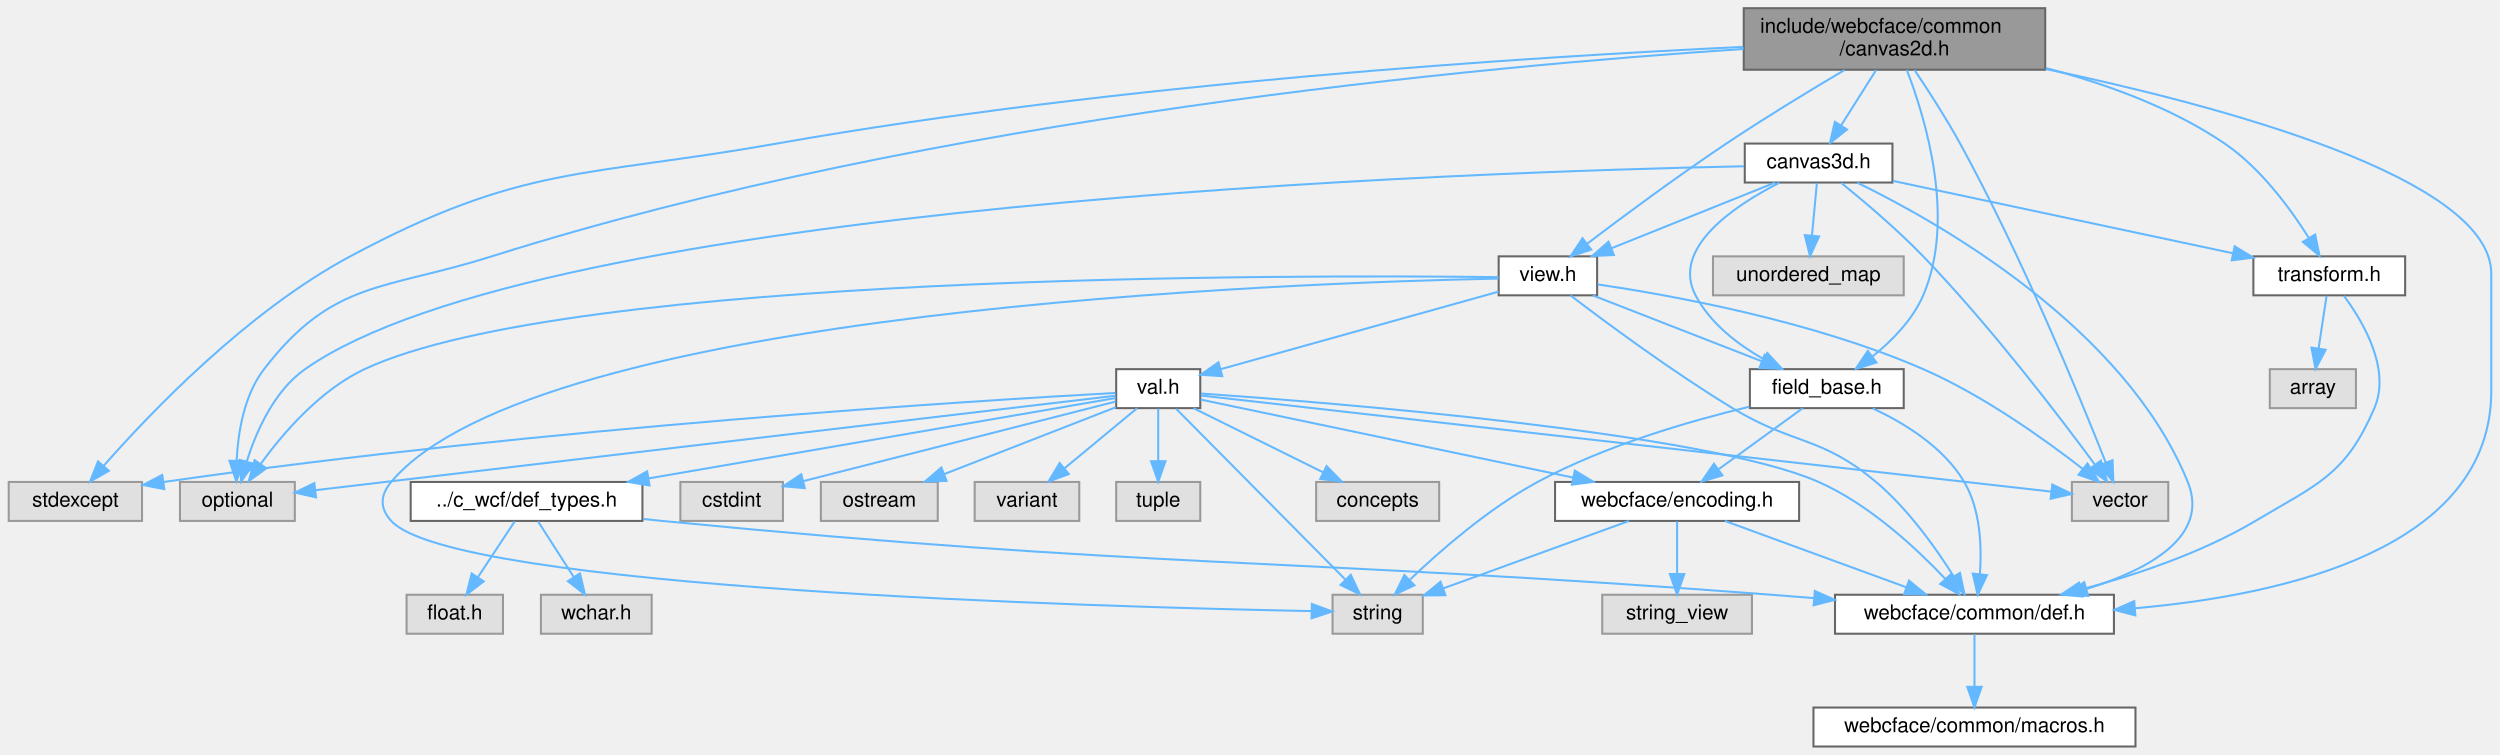
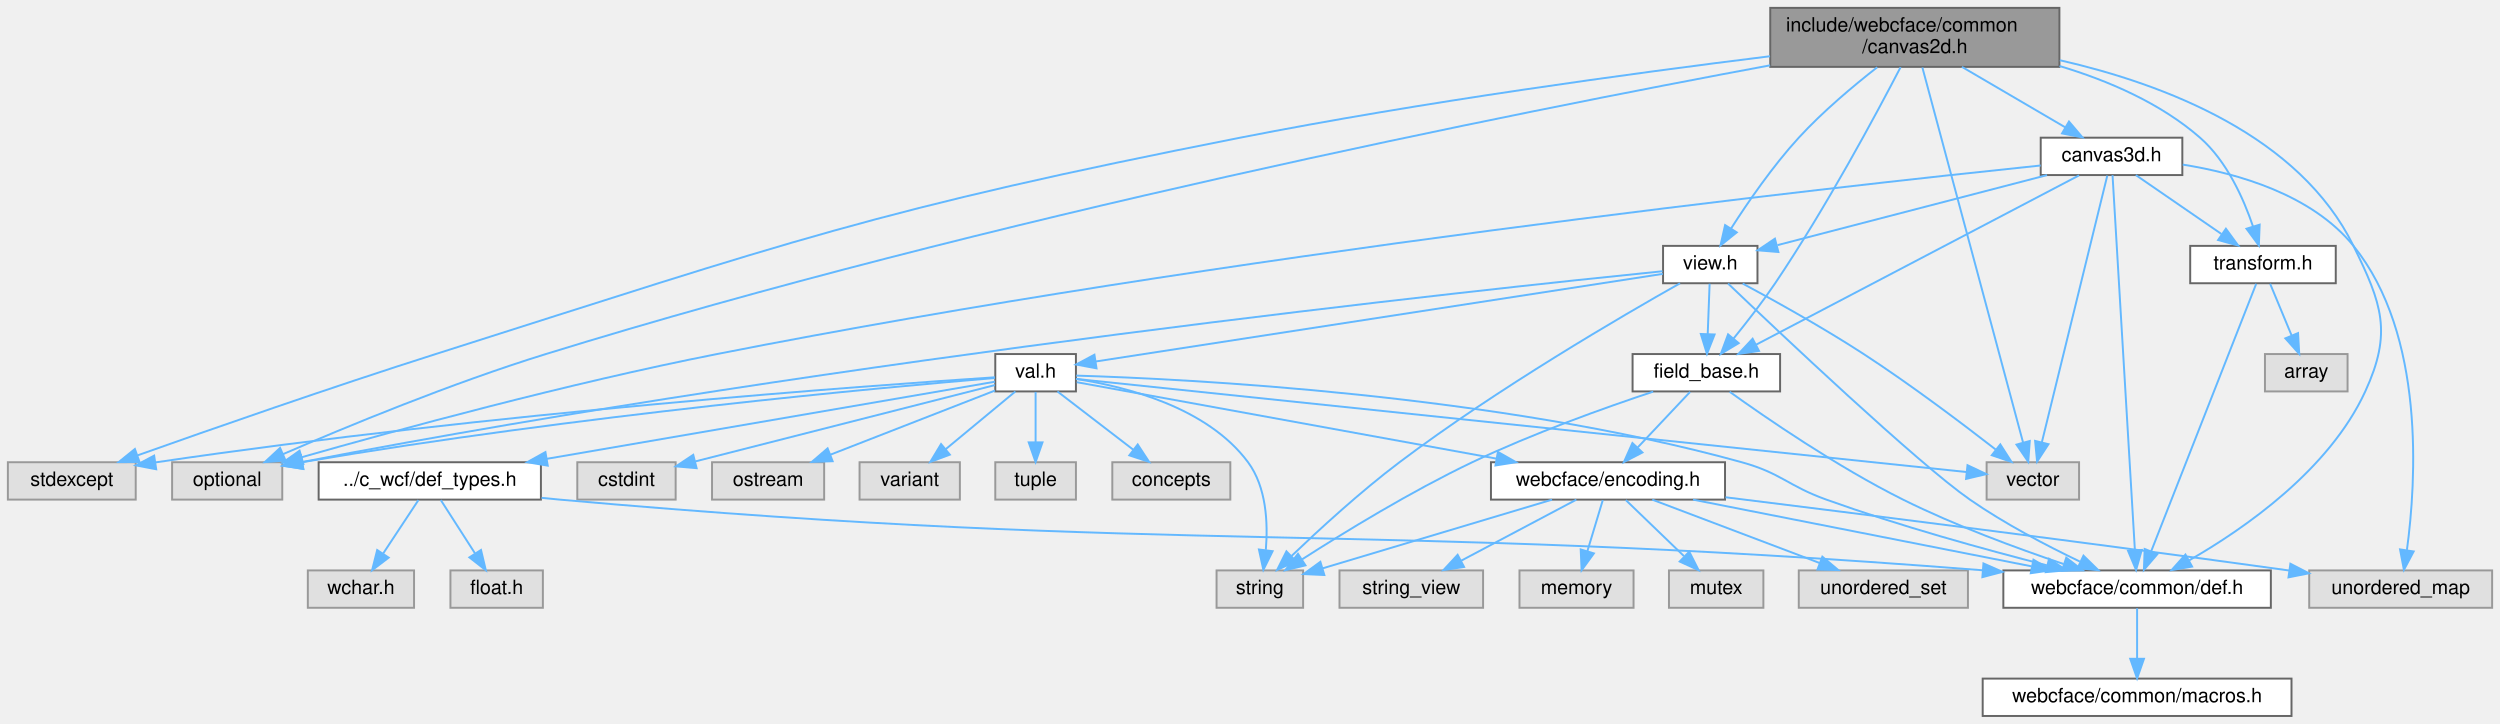
- <svg xmlns="http://www.w3.org/2000/svg" xmlns:xlink="http://www.w3.org/1999/xlink" width="1219pt" height="368pt" viewBox="0.00 0.00 1218.50 368.00">
+ <svg xmlns="http://www.w3.org/2000/svg" xmlns:xlink="http://www.w3.org/1999/xlink" width="1271pt" height="368pt" viewBox="0.00 0.00 1271.00 368.00">
  <g id="graph0" class="graph" transform="scale(1 1) rotate(0) translate(4 364)">
    <g id="Node000001" class="node">
      <g id="a_Node000001">
        <a xlink:title=" ">
-           <polygon fill="#999999" stroke="#666666" points="993,-360 846,-360 846,-330 993,-330 993,-360" />
-           <text text-anchor="start" x="854" y="-348" font-family="Helvetica,sans-Serif" font-size="10.00">include/webcface/common</text>
-           <text text-anchor="middle" x="919.5" y="-337" font-family="Helvetica,sans-Serif" font-size="10.00">/canvas2d.h</text>
+           <polygon fill="#999999" stroke="#666666" points="1043,-360 896,-360 896,-330 1043,-330 1043,-360" />
+           <text text-anchor="start" x="904" y="-348" font-family="Helvetica,sans-Serif" font-size="10.00">include/webcface/common</text>
+           <text text-anchor="middle" x="969.5" y="-337" font-family="Helvetica,sans-Serif" font-size="10.00">/canvas2d.h</text>
        </a>
      </g>
    </g>
    <g id="Node000002" class="node">
      <g id="a_Node000002">
        <a xlink:title=" ">
          <polygon fill="#e0e0e0" stroke="#999999" points="1053,-129 1006,-129 1006,-110 1053,-110 1053,-129" />
          <text text-anchor="middle" x="1029.5" y="-117" font-family="Helvetica,sans-Serif" font-size="10.00">vector</text>
        </a>
      </g>
    </g>
    <g id="edge1_Node000001_Node000002" class="edge">
      <g id="a_edge1_Node000001_Node000002">
        <a xlink:title=" ">
-           <path fill="none" stroke="#63b8ff" d="M929.27,-329.87C935.9,-320.02 944.66,-306.47 951.5,-294 981.61,-239.11 1009.9,-170.37 1022.55,-138.4" />
-           <polygon fill="#63b8ff" stroke="#63b8ff" points="1025.83,-139.62 1026.22,-129.03 1019.31,-137.07 1025.83,-139.62" />
+           <path fill="none" stroke="#63b8ff" d="M973.34,-329.68C983.81,-290.68 1012.83,-182.61 1024.52,-139.05" />
+           <polygon fill="#63b8ff" stroke="#63b8ff" points="1027.94,-139.8 1027.16,-129.23 1021.18,-137.98 1027.94,-139.8" />
        </a>
      </g>
    </g>
    <g id="Node000003" class="node">
      <g id="a_Node000003">
        <a xlink:title=" ">
          <polygon fill="#e0e0e0" stroke="#999999" points="139.5,-129 83.5,-129 83.5,-110 139.5,-110 139.5,-129" />
          <text text-anchor="middle" x="111.5" y="-117" font-family="Helvetica,sans-Serif" font-size="10.00">optional</text>
        </a>
      </g>
    </g>
    <g id="edge2_Node000001_Node000003" class="edge">
      <g id="a_edge2_Node000001_Node000003">
        <a xlink:title=" ">
-           <path fill="none" stroke="#63b8ff" d="M845.94,-340.12C718.8,-331.79 450.86,-307.08 235.5,-239 183,-222.4 158.1,-227.62 124.5,-184 114.74,-171.32 111.81,-153.14 111.13,-139.48" />
-           <polygon fill="#63b8ff" stroke="#63b8ff" points="114.63,-139.24 111,-129.28 107.63,-139.33 114.63,-139.24" />
+           <path fill="none" stroke="#63b8ff" d="M895.92,-330.79C767.89,-307 496.49,-252.92 273.5,-184 225.64,-169.21 171.8,-146.93 139.82,-133.08" />
+           <polygon fill="#63b8ff" stroke="#63b8ff" points="141.19,-129.86 130.62,-129.06 138.39,-136.27 141.19,-129.86" />
        </a>
      </g>
    </g>
    <g id="Node000004" class="node">
      <g id="a_Node000004">
        <a xlink:title=" ">
          <polygon fill="#e0e0e0" stroke="#999999" points="65,-129 0,-129 0,-110 65,-110 65,-129" />
          <text text-anchor="middle" x="32.5" y="-117" font-family="Helvetica,sans-Serif" font-size="10.00">stdexcept</text>
        </a>
      </g>
    </g>
    <g id="edge3_Node000001_Node000004" class="edge">
      <g id="a_edge3_Node000001_Node000004">
        <a xlink:title=" ">
-           <path fill="none" stroke="#63b8ff" d="M845.82,-341.15C740.59,-336.19 541.51,-323.53 374.5,-294 280.34,-277.35 250.81,-284.11 166.5,-239 116.07,-212.02 68.84,-162.52 46.31,-136.88" />
-           <polygon fill="#63b8ff" stroke="#63b8ff" points="48.84,-134.44 39.65,-129.16 43.54,-139.02 48.84,-134.44" />
+           <path fill="none" stroke="#63b8ff" d="M895.88,-335.41C826.17,-326.78 718.76,-312.16 626.5,-294 441.81,-257.65 396.9,-241 217.5,-184 164.25,-167.08 103.03,-145.68 66.08,-132.55" />
+           <polygon fill="#63b8ff" stroke="#63b8ff" points="66.93,-129.13 56.33,-129.07 64.58,-135.73 66.93,-129.13" />
        </a>
      </g>
    </g>
    <g id="Node000005" class="node">
      <g id="a_Node000005">
        <a xlink:href="def_8h.html" target="_top" xlink:title=" ">
-           <polygon fill="white" stroke="#666666" points="1026.5,-74 890.5,-74 890.5,-55 1026.5,-55 1026.5,-74" />
-           <text text-anchor="middle" x="958.5" y="-62" font-family="Helvetica,sans-Serif" font-size="10.00">webcface/common/def.h</text>
+           <polygon fill="white" stroke="#666666" points="1150.5,-74 1014.5,-74 1014.5,-55 1150.5,-55 1150.5,-74" />
+           <text text-anchor="middle" x="1082.5" y="-62" font-family="Helvetica,sans-Serif" font-size="10.00">webcface/common/def.h</text>
        </a>
      </g>
    </g>
    <g id="edge4_Node000001_Node000005" class="edge">
      <g id="a_edge4_Node000001_Node000005">
        <a xlink:title=" ">
-           <path fill="none" stroke="#63b8ff" d="M993.31,-330.34C1079.52,-312.24 1210.5,-277.07 1210.5,-230.5 1210.5,-230.5 1210.5,-230.5 1210.5,-173.5 1210.5,-96.9 1110.91,-73.93 1036.95,-67.43" />
-           <polygon fill="#63b8ff" stroke="#63b8ff" points="1036.94,-63.92 1026.69,-66.62 1036.39,-70.9 1036.94,-63.92" />
+           <path fill="none" stroke="#63b8ff" d="M1043.23,-333.38C1097.03,-321.09 1165.13,-294.81 1192.5,-239 1207.03,-209.37 1212.28,-194.98 1198.5,-165 1180.18,-125.15 1137.15,-95.27 1108.96,-79.11" />
+           <polygon fill="#63b8ff" stroke="#63b8ff" points="1110.47,-75.94 1100.03,-74.16 1107.08,-82.07 1110.47,-75.94" />
        </a>
      </g>
    </g>
    <g id="Node000007" class="node">
      <g id="a_Node000007">
        <a xlink:href="transform_8h.html" target="_top" xlink:title=" ">
-           <polygon fill="white" stroke="#666666" points="1168.5,-239 1094.5,-239 1094.5,-220 1168.5,-220 1168.5,-239" />
-           <text text-anchor="middle" x="1131.5" y="-227" font-family="Helvetica,sans-Serif" font-size="10.00">transform.h</text>
+           <polygon fill="white" stroke="#666666" points="1183.5,-239 1109.5,-239 1109.5,-220 1183.5,-220 1183.5,-239" />
+           <text text-anchor="middle" x="1146.5" y="-227" font-family="Helvetica,sans-Serif" font-size="10.00">transform.h</text>
        </a>
      </g>
    </g>
    <g id="edge6_Node000001_Node000007" class="edge">
      <g id="a_edge6_Node000001_Node000007">
        <a xlink:title=" ">
-           <path fill="none" stroke="#63b8ff" d="M993.32,-330.81C1022.24,-323.25 1054.61,-311.62 1080.5,-294 1097.97,-282.11 1112.43,-262.45 1121.44,-248.15" />
-           <polygon fill="#63b8ff" stroke="#63b8ff" points="1124.62,-249.64 1126.77,-239.27 1118.62,-246.04 1124.62,-249.64" />
+           <path fill="none" stroke="#63b8ff" d="M1043.07,-330.44C1067.93,-322.98 1094.45,-311.52 1114.5,-294 1128.13,-282.09 1136.65,-262.99 1141.43,-248.85" />
+           <polygon fill="#63b8ff" stroke="#63b8ff" points="1144.81,-249.78 1144.39,-239.2 1138.11,-247.73 1144.81,-249.78" />
        </a>
      </g>
    </g>
    <g id="Node000009" class="node">
      <g id="a_Node000009">
        <a xlink:href="common_2view_8h.html" target="_top" xlink:title=" ">
-           <polygon fill="white" stroke="#666666" points="774.5,-239 726.5,-239 726.5,-220 774.5,-220 774.5,-239" />
-           <text text-anchor="middle" x="750.5" y="-227" font-family="Helvetica,sans-Serif" font-size="10.00">view.h</text>
+           <polygon fill="white" stroke="#666666" points="889.5,-239 841.5,-239 841.5,-220 889.5,-220 889.5,-239" />
+           <text text-anchor="middle" x="865.5" y="-227" font-family="Helvetica,sans-Serif" font-size="10.00">view.h</text>
        </a>
      </g>
    </g>
    <g id="edge9_Node000001_Node000009" class="edge">
      <g id="a_edge9_Node000001_Node000009">
        <a xlink:title=" ">
-           <path fill="none" stroke="#63b8ff" d="M895.13,-329.86C878.64,-320.12 856.49,-306.69 837.5,-294 813.67,-278.08 787.18,-258.46 769.77,-245.27" />
-           <polygon fill="#63b8ff" stroke="#63b8ff" points="771.63,-242.29 761.55,-239.02 767.39,-247.86 771.63,-242.29" />
+           <path fill="none" stroke="#63b8ff" d="M950.36,-329.79C938.26,-320.34 922.66,-307.26 910.5,-294 897.27,-279.58 884.61,-261.15 876.1,-247.86" />
+           <polygon fill="#63b8ff" stroke="#63b8ff" points="878.97,-245.85 870.7,-239.23 873.04,-249.56 878.97,-245.85" />
        </a>
      </g>
    </g>
    <g id="Node000011" class="node">
      <g id="a_Node000011">
        <a xlink:href="field__base_8h.html" target="_top" xlink:title=" ">
-           <polygon fill="white" stroke="#666666" points="924,-184 849,-184 849,-165 924,-165 924,-184" />
-           <text text-anchor="middle" x="886.5" y="-172" font-family="Helvetica,sans-Serif" font-size="10.00">field_base.h</text>
-         </a>
-       </g>
-     </g>
-     <g id="edge45_Node000001_Node000011" class="edge">
-       <g id="a_edge45_Node000001_Node000011">
-         <a xlink:title=" ">
-           <path fill="none" stroke="#63b8ff" d="M925.49,-329.94C934.66,-306.22 949.51,-257.21 933.5,-220 928.35,-208.03 918.21,-197.76 908.67,-190.12" />
-           <polygon fill="#63b8ff" stroke="#63b8ff" points="910.69,-187.26 900.57,-184.11 906.51,-192.88 910.69,-187.26" />
-         </a>
-       </g>
-     </g>
-     <g id="Node000023" class="node">
-       <g id="a_Node000023">
+           <polygon fill="white" stroke="#666666" points="901,-184 826,-184 826,-165 901,-165 901,-184" />
+           <text text-anchor="middle" x="863.5" y="-172" font-family="Helvetica,sans-Serif" font-size="10.00">field_base.h</text>
+         </a>
+       </g>
+     </g>
+     <g id="edge49_Node000001_Node000011" class="edge">
+       <g id="a_edge49_Node000001_Node000011">
+         <a xlink:title=" ">
+           <path fill="none" stroke="#63b8ff" d="M962.26,-329.84C950.09,-306.38 924.3,-258.26 898.5,-220 891.97,-210.32 883.97,-200.05 877.27,-191.81" />
+           <polygon fill="#63b8ff" stroke="#63b8ff" points="879.94,-189.55 870.87,-184.08 874.55,-194.01 879.94,-189.55" />
+         </a>
+       </g>
+     </g>
+     <g id="Node000027" class="node">
+       <g id="a_Node000027">
        <a xlink:href="common_2canvas3d_8h.html" target="_top" xlink:title=" ">
-           <polygon fill="white" stroke="#666666" points="918.5,-294 846.5,-294 846.5,-275 918.5,-275 918.5,-294" />
-           <text text-anchor="middle" x="882.5" y="-282" font-family="Helvetica,sans-Serif" font-size="10.00">canvas3d.h</text>
-         </a>
-       </g>
-     </g>
-     <g id="edge37_Node000001_Node000023" class="edge">
-       <g id="a_edge37_Node000001_Node000023">
-         <a xlink:title=" ">
-           <path fill="none" stroke="#63b8ff" d="M910.54,-329.84C905.39,-321.69 898.88,-311.4 893.43,-302.78" />
-           <polygon fill="#63b8ff" stroke="#63b8ff" points="896.35,-300.85 888.04,-294.27 890.43,-304.59 896.35,-300.85" />
+           <polygon fill="white" stroke="#666666" points="1105.5,-294 1033.5,-294 1033.5,-275 1105.5,-275 1105.5,-294" />
+           <text text-anchor="middle" x="1069.5" y="-282" font-family="Helvetica,sans-Serif" font-size="10.00">canvas3d.h</text>
+         </a>
+       </g>
+     </g>
+     <g id="edge41_Node000001_Node000027" class="edge">
+       <g id="a_edge41_Node000001_Node000027">
+         <a xlink:title=" ">
+           <path fill="none" stroke="#63b8ff" d="M993.45,-329.99C1009.39,-320.66 1030.23,-308.47 1046.06,-299.21" />
+           <polygon fill="#63b8ff" stroke="#63b8ff" points="1047.87,-302.21 1054.73,-294.14 1044.33,-296.17 1047.87,-302.21" />
        </a>
      </g>
    </g>
    <g id="Node000006" class="node">
      <g id="a_Node000006">
        <a xlink:href="macros_8h.html" target="_top" xlink:title=" ">
-           <polygon fill="white" stroke="#666666" points="1037,-19 880,-19 880,0 1037,0 1037,-19" />
-           <text text-anchor="middle" x="958.5" y="-7" font-family="Helvetica,sans-Serif" font-size="10.00">webcface/common/macros.h</text>
+           <polygon fill="white" stroke="#666666" points="1161,-19 1004,-19 1004,0 1161,0 1161,-19" />
+           <text text-anchor="middle" x="1082.5" y="-7" font-family="Helvetica,sans-Serif" font-size="10.00">webcface/common/macros.h</text>
        </a>
      </g>
    </g>
    <g id="edge5_Node000005_Node000006" class="edge">
      <g id="a_edge5_Node000005_Node000006">
        <a xlink:title=" ">
-           <path fill="none" stroke="#63b8ff" d="M958.5,-54.75C958.5,-47.8 958.5,-37.85 958.5,-29.13" />
-           <polygon fill="#63b8ff" stroke="#63b8ff" points="962,-29.09 958.5,-19.09 955,-29.09 962,-29.09" />
+           <path fill="none" stroke="#63b8ff" d="M1082.5,-54.75C1082.5,-47.8 1082.5,-37.85 1082.5,-29.13" />
+           <polygon fill="#63b8ff" stroke="#63b8ff" points="1086,-29.09 1082.5,-19.09 1079,-29.09 1086,-29.09" />
        </a>
      </g>
    </g>
    <g id="edge7_Node000007_Node000005" class="edge">
      <g id="a_edge7_Node000007_Node000005">
        <a xlink:title=" ">
-           <path fill="none" stroke="#63b8ff" d="M1138.67,-219.72C1147.86,-207.33 1161.7,-184.08 1153.5,-165 1139.47,-132.36 1126.03,-128.16 1095.5,-110 1069.39,-94.47 1037.21,-83.66 1010.6,-76.59" />
-           <polygon fill="#63b8ff" stroke="#63b8ff" points="1011.25,-73.14 1000.7,-74.06 1009.52,-79.92 1011.25,-73.14" />
+           <path fill="none" stroke="#63b8ff" d="M1143.06,-219.74C1132.99,-194.09 1103.42,-118.78 1089.68,-83.78" />
+           <polygon fill="#63b8ff" stroke="#63b8ff" points="1092.87,-82.34 1085.96,-74.31 1086.35,-84.89 1092.87,-82.34" />
        </a>
      </g>
    </g>
    <g id="Node000008" class="node">
      <g id="a_Node000008">
        <a xlink:title=" ">
-           <polygon fill="#e0e0e0" stroke="#999999" points="1144.5,-184 1102.5,-184 1102.5,-165 1144.5,-165 1144.5,-184" />
-           <text text-anchor="middle" x="1123.5" y="-172" font-family="Helvetica,sans-Serif" font-size="10.00">array</text>
+           <polygon fill="#e0e0e0" stroke="#999999" points="1189.5,-184 1147.5,-184 1147.5,-165 1189.5,-165 1189.5,-184" />
+           <text text-anchor="middle" x="1168.5" y="-172" font-family="Helvetica,sans-Serif" font-size="10.00">array</text>
        </a>
      </g>
    </g>
    <g id="edge8_Node000007_Node000008" class="edge">
      <g id="a_edge8_Node000007_Node000008">
        <a xlink:title=" ">
-           <path fill="none" stroke="#63b8ff" d="M1130.18,-219.75C1129.13,-212.8 1127.63,-202.85 1126.31,-194.13" />
-           <polygon fill="#63b8ff" stroke="#63b8ff" points="1129.75,-193.45 1124.8,-184.09 1122.83,-194.5 1129.75,-193.45" />
+           <path fill="none" stroke="#63b8ff" d="M1150.13,-219.75C1153.08,-212.65 1157.33,-202.4 1161.01,-193.56" />
+           <polygon fill="#63b8ff" stroke="#63b8ff" points="1164.33,-194.67 1164.93,-184.09 1157.87,-191.98 1164.33,-194.67" />
        </a>
      </g>
    </g>
    <g id="edge12_Node000009_Node000002" class="edge">
      <g id="a_edge12_Node000009_Node000002">
        <a xlink:title=" ">
-           <path fill="none" stroke="#63b8ff" d="M774.75,-225.33C810.62,-220.05 879.41,-207.6 933.5,-184 962.75,-171.24 992.87,-149.68 1011.39,-135.28" />
-           <polygon fill="#63b8ff" stroke="#63b8ff" points="1013.6,-137.99 1019.26,-129.03 1009.25,-132.5 1013.6,-137.99" />
+           <path fill="none" stroke="#63b8ff" d="M881.97,-219.84C897.98,-211.24 922.86,-197.44 943.5,-184 967.34,-168.48 993.46,-148.78 1010.59,-135.47" />
+           <polygon fill="#63b8ff" stroke="#63b8ff" points="1012.95,-138.07 1018.66,-129.15 1008.63,-132.55 1012.95,-138.07" />
        </a>
      </g>
    </g>
    <g id="edge11_Node000009_Node000003" class="edge">
      <g id="a_edge11_Node000009_Node000003">
        <a xlink:title=" ">
-           <path fill="none" stroke="#63b8ff" d="M726.41,-228.87C630.21,-230.02 273.97,-230.95 173.5,-184 152,-173.95 133.93,-153.01 122.94,-137.92" />
-           <polygon fill="#63b8ff" stroke="#63b8ff" points="125.62,-135.65 117.05,-129.43 119.87,-139.64 125.62,-135.65" />
-         </a>
-       </g>
-     </g>
-     <g id="edge20_Node000009_Node000005" class="edge">
-       <g id="a_edge20_Node000009_Node000005">
-         <a xlink:title=" ">
-           <path fill="none" stroke="#63b8ff" d="M761.53,-219.96C778.16,-207.25 810.9,-182.94 840.5,-165 870.42,-146.87 883.73,-151.52 910.5,-129 926.14,-115.85 939.73,-96.7 948.41,-82.88" />
-           <polygon fill="#63b8ff" stroke="#63b8ff" points="951.43,-84.66 953.61,-74.29 945.44,-81.03 951.43,-84.66" />
+           <path fill="none" stroke="#63b8ff" d="M841.2,-226.1C750.91,-216.96 426.1,-182.31 149.96,-129.17" />
+           <polygon fill="#63b8ff" stroke="#63b8ff" points="150.22,-125.66 139.74,-127.19 148.89,-132.53 150.22,-125.66" />
+         </a>
+       </g>
+     </g>
+     <g id="edge24_Node000009_Node000005" class="edge">
+       <g id="a_edge24_Node000009_Node000005">
+         <a xlink:title=" ">
+           <path fill="none" stroke="#63b8ff" d="M874.54,-219.84C899.81,-195.72 971.07,-128.35 997.5,-110 1015.11,-97.77 1036.51,-86.59 1053.42,-78.49" />
+           <polygon fill="#63b8ff" stroke="#63b8ff" points="1055.24,-81.51 1062.81,-74.1 1052.27,-75.17 1055.24,-81.51" />
        </a>
      </g>
    </g>
    <g id="Node000010" class="node">
      <g id="a_Node000010">
        <a xlink:title=" ">
-           <polygon fill="#e0e0e0" stroke="#999999" points="689.5,-74 645.5,-74 645.5,-55 689.5,-55 689.5,-74" />
-           <text text-anchor="middle" x="667.5" y="-62" font-family="Helvetica,sans-Serif" font-size="10.00">string</text>
+           <polygon fill="#e0e0e0" stroke="#999999" points="658.5,-74 614.5,-74 614.5,-55 658.5,-55 658.5,-74" />
+           <text text-anchor="middle" x="636.5" y="-62" font-family="Helvetica,sans-Serif" font-size="10.00">string</text>
        </a>
      </g>
    </g>
    <g id="edge10_Node000009_Node000010" class="edge">
      <g id="a_edge10_Node000009_Node000010">
        <a xlink:title=" ">
-           <path fill="none" stroke="#63b8ff" d="M726.39,-228.16C627.8,-226.23 257.28,-213.36 186.5,-129 181.07,-122.53 180.81,-116.24 186.5,-110 216.72,-76.86 532.33,-68.03 635.25,-66.03" />
-           <polygon fill="#63b8ff" stroke="#63b8ff" points="635.42,-69.52 645.35,-65.84 635.29,-62.52 635.42,-69.52" />
+           <path fill="none" stroke="#63b8ff" d="M850.13,-219.98C821.23,-203.7 757.2,-166.46 707.5,-129 687.63,-114.02 666.59,-94.71 652.62,-81.34" />
+           <polygon fill="#63b8ff" stroke="#63b8ff" points="654.89,-78.67 645.27,-74.23 650.02,-83.7 654.89,-78.67" />
        </a>
      </g>
    </g>
    <g id="edge13_Node000009_Node000011" class="edge">
      <g id="a_edge13_Node000009_Node000011">
        <a xlink:title=" ">
-           <path fill="none" stroke="#63b8ff" d="M772.35,-219.98C794.62,-211.3 829.4,-197.75 854.72,-187.88" />
-           <polygon fill="#63b8ff" stroke="#63b8ff" points="856.21,-191.06 864.25,-184.17 853.66,-184.54 856.21,-191.06" />
-         </a>
-       </g>
-     </g>
-     <g id="Node000014" class="node">
-       <g id="a_Node000014">
+           <path fill="none" stroke="#63b8ff" d="M865.17,-219.75C864.91,-212.8 864.53,-202.85 864.2,-194.13" />
+           <polygon fill="#63b8ff" stroke="#63b8ff" points="867.7,-193.95 863.82,-184.09 860.7,-194.21 867.7,-193.95" />
+         </a>
+       </g>
+     </g>
+     <g id="Node000018" class="node">
+       <g id="a_Node000018">
        <a xlink:href="val_8h.html" target="_top" xlink:title=" ">
-           <polygon fill="white" stroke="#666666" points="581,-184 540,-184 540,-165 581,-165 581,-184" />
-           <text text-anchor="middle" x="560.5" y="-172" font-family="Helvetica,sans-Serif" font-size="10.00">val.h</text>
-         </a>
-       </g>
-     </g>
-     <g id="edge21_Node000009_Node000014" class="edge">
-       <g id="a_edge21_Node000009_Node000014">
-         <a xlink:title=" ">
-           <path fill="none" stroke="#63b8ff" d="M726.44,-221.79C692.03,-212.19 628.77,-194.54 591.08,-184.03" />
-           <polygon fill="#63b8ff" stroke="#63b8ff" points="591.75,-180.58 581.17,-181.27 589.87,-187.33 591.75,-180.58" />
+           <polygon fill="white" stroke="#666666" points="543,-184 502,-184 502,-165 543,-165 543,-184" />
+           <text text-anchor="middle" x="522.5" y="-172" font-family="Helvetica,sans-Serif" font-size="10.00">val.h</text>
+         </a>
+       </g>
+     </g>
+     <g id="edge25_Node000009_Node000018" class="edge">
+       <g id="a_edge25_Node000009_Node000018">
+         <a xlink:title=" ">
+           <path fill="none" stroke="#63b8ff" d="M841.38,-224.77C780.44,-215.36 620.37,-190.62 553.04,-180.22" />
+           <polygon fill="#63b8ff" stroke="#63b8ff" points="553.47,-176.74 543.06,-178.68 552.4,-183.66 553.47,-176.74" />
        </a>
      </g>
    </g>
    <g id="edge15_Node000011_Node000005" class="edge">
      <g id="a_edge15_Node000011_Node000005">
        <a xlink:title=" ">
-           <path fill="none" stroke="#63b8ff" d="M908.87,-164.9C924.21,-157.75 943.52,-145.97 953.5,-129 961.47,-115.45 962.13,-97.36 961.14,-83.96" />
-           <polygon fill="#63b8ff" stroke="#63b8ff" points="964.62,-83.56 960.05,-74 957.66,-84.32 964.62,-83.56" />
+           <path fill="none" stroke="#63b8ff" d="M875.34,-164.83C893.58,-151.74 929.99,-126.68 963.5,-110 989.94,-96.84 1021.27,-85.28 1045.14,-77.24" />
+           <polygon fill="#63b8ff" stroke="#63b8ff" points="1046.49,-80.48 1054.88,-74.01 1044.29,-73.83 1046.49,-80.48" />
        </a>
      </g>
    </g>
    <g id="edge14_Node000011_Node000010" class="edge">
      <g id="a_edge14_Node000011_Node000010">
        <a xlink:title=" ">
-           <path fill="none" stroke="#63b8ff" d="M848.74,-165.69C819.43,-158.68 778.37,-146.73 745.5,-129 721.64,-116.13 698.03,-95.52 683.15,-81.29" />
-           <polygon fill="#63b8ff" stroke="#63b8ff" points="685.42,-78.62 675.83,-74.12 680.53,-83.62 685.42,-78.62" />
+           <path fill="none" stroke="#63b8ff" d="M836.48,-164.9C812,-156.75 775.16,-143.61 744.5,-129 713.37,-114.17 679.38,-93.35 658.01,-79.65" />
+           <polygon fill="#63b8ff" stroke="#63b8ff" points="659.69,-76.58 649.4,-74.08 655.89,-82.45 659.69,-76.58" />
        </a>
      </g>
    </g>
    <g id="Node000012" class="node">
      <g id="a_Node000012">
        <a xlink:href="encoding_8h.html" target="_top" xlink:title=" ">
          <polygon fill="white" stroke="#666666" points="873,-129 754,-129 754,-110 873,-110 873,-129" />
          <text text-anchor="middle" x="813.5" y="-117" font-family="Helvetica,sans-Serif" font-size="10.00">webcface/encoding.h</text>
        </a>
      </g>
    </g>
    <g id="edge16_Node000011_Node000012" class="edge">
      <g id="a_edge16_Node000011_Node000012">
        <a xlink:title=" ">
-           <path fill="none" stroke="#63b8ff" d="M874.77,-164.98C863.77,-157 847.08,-144.88 833.9,-135.31" />
-           <polygon fill="#63b8ff" stroke="#63b8ff" points="835.59,-132.21 825.44,-129.17 831.48,-137.88 835.59,-132.21" />
-         </a>
-       </g>
-     </g>
-     <g id="edge19_Node000012_Node000005" class="edge">
-       <g id="a_edge19_Node000012_Node000005">
-         <a xlink:title=" ">
-           <path fill="none" stroke="#63b8ff" d="M836.8,-109.98C860.75,-101.23 898.28,-87.51 925.33,-77.62" />
-           <polygon fill="#63b8ff" stroke="#63b8ff" points="926.59,-80.89 934.78,-74.17 924.19,-74.32 926.59,-80.89" />
+           <path fill="none" stroke="#63b8ff" d="M855.24,-164.75C848.04,-157.11 837.39,-145.82 828.65,-136.56" />
+           <polygon fill="#63b8ff" stroke="#63b8ff" points="831.01,-133.96 821.6,-129.09 825.92,-138.76 831.01,-133.96" />
+         </a>
+       </g>
+     </g>
+     <g id="edge23_Node000012_Node000005" class="edge">
+       <g id="a_edge23_Node000012_Node000005">
+         <a xlink:title=" ">
+           <path fill="none" stroke="#63b8ff" d="M856.72,-109.98C903.54,-100.76 978.31,-86.03 1028.86,-76.07" />
+           <polygon fill="#63b8ff" stroke="#63b8ff" points="1029.81,-79.45 1038.94,-74.08 1028.45,-72.58 1029.81,-79.45" />
        </a>
      </g>
    </g>
    <g id="edge17_Node000012_Node000010" class="edge">
      <g id="a_edge17_Node000012_Node000010">
        <a xlink:title=" ">
-           <path fill="none" stroke="#63b8ff" d="M790.04,-109.98C765.49,-101.07 726.78,-87.02 699.45,-77.1" />
-           <polygon fill="#63b8ff" stroke="#63b8ff" points="700.53,-73.77 689.94,-73.65 698.15,-80.35 700.53,-73.77" />
+           <path fill="none" stroke="#63b8ff" d="M785.06,-109.98C753.18,-100.44 701.61,-85 668.38,-75.05" />
+           <polygon fill="#63b8ff" stroke="#63b8ff" points="669.29,-71.66 658.7,-72.15 667.28,-78.37 669.29,-71.66" />
        </a>
      </g>
    </g>
    <g id="Node000013" class="node">
      <g id="a_Node000013">
        <a xlink:title=" ">
-           <polygon fill="#e0e0e0" stroke="#999999" points="850,-74 777,-74 777,-55 850,-55 850,-74" />
-           <text text-anchor="middle" x="813.5" y="-62" font-family="Helvetica,sans-Serif" font-size="10.00">string_view</text>
+           <polygon fill="#e0e0e0" stroke="#999999" points="750,-74 677,-74 677,-55 750,-55 750,-74" />
+           <text text-anchor="middle" x="713.5" y="-62" font-family="Helvetica,sans-Serif" font-size="10.00">string_view</text>
        </a>
      </g>
    </g>
    <g id="edge18_Node000012_Node000013" class="edge">
      <g id="a_edge18_Node000012_Node000013">
        <a xlink:title=" ">
-           <path fill="none" stroke="#63b8ff" d="M813.5,-109.75C813.5,-102.8 813.5,-92.85 813.5,-84.13" />
-           <polygon fill="#63b8ff" stroke="#63b8ff" points="817,-84.09 813.5,-74.09 810,-84.09 817,-84.09" />
-         </a>
-       </g>
-     </g>
-     <g id="edge23_Node000014_Node000002" class="edge">
-       <g id="a_edge23_Node000014_Node000002">
-         <a xlink:title=" ">
-           <path fill="none" stroke="#63b8ff" d="M581.26,-171.15C655.01,-162.82 904.86,-134.59 995.93,-124.29" />
-           <polygon fill="#63b8ff" stroke="#63b8ff" points="996.44,-127.76 1005.98,-123.16 995.65,-120.8 996.44,-127.76" />
-         </a>
-       </g>
-     </g>
-     <g id="edge30_Node000014_Node000003" class="edge">
-       <g id="a_edge30_Node000014_Node000003">
-         <a xlink:title=" ">
-           <path fill="none" stroke="#63b8ff" d="M539.74,-171.05C469.65,-162.78 241.01,-135.79 149.69,-125.01" />
-           <polygon fill="#63b8ff" stroke="#63b8ff" points="149.84,-121.5 139.5,-123.81 149.02,-128.45 149.84,-121.5" />
-         </a>
-       </g>
-     </g>
-     <g id="edge26_Node000014_Node000004" class="edge">
-       <g id="a_edge26_Node000014_Node000004">
-         <a xlink:title=" ">
-           <path fill="none" stroke="#63b8ff" d="M539.56,-172.4C473.14,-168.72 261.12,-155.7 75.4,-128.97" />
-           <polygon fill="#63b8ff" stroke="#63b8ff" points="75.86,-125.5 65.46,-127.52 74.85,-132.43 75.86,-125.5" />
-         </a>
-       </g>
-     </g>
-     <g id="edge36_Node000014_Node000005" class="edge">
-       <g id="a_edge36_Node000014_Node000005">
-         <a xlink:title=" ">
-           <path fill="none" stroke="#63b8ff" d="M581.36,-172.12C643.74,-167.77 827.93,-153.15 882.5,-129 907.17,-118.08 930.16,-96.68 944.25,-81.76" />
-           <polygon fill="#63b8ff" stroke="#63b8ff" points="946.96,-83.99 951.12,-74.24 941.79,-79.26 946.96,-83.99" />
-         </a>
-       </g>
-     </g>
-     <g id="edge22_Node000014_Node000010" class="edge">
-       <g id="a_edge22_Node000014_Node000010">
-         <a xlink:title=" ">
-           <path fill="none" stroke="#63b8ff" d="M569.26,-164.66C587.29,-146.46 628.81,-104.55 651.68,-81.47" />
-           <polygon fill="#63b8ff" stroke="#63b8ff" points="654.37,-83.73 658.92,-74.16 649.4,-78.8 654.37,-83.73" />
-         </a>
-       </g>
-     </g>
-     <g id="edge35_Node000014_Node000012" class="edge">
-       <g id="a_edge35_Node000014_Node000012">
-         <a xlink:title=" ">
-           <path fill="none" stroke="#63b8ff" d="M581.2,-169.16C620.53,-160.92 707.08,-142.79 762.71,-131.14" />
-           <polygon fill="#63b8ff" stroke="#63b8ff" points="763.65,-134.52 772.72,-129.04 762.22,-127.67 763.65,-134.52" />
+           <path fill="none" stroke="#63b8ff" d="M797.43,-109.98C781.64,-101.61 757.28,-88.7 738.87,-78.95" />
+           <polygon fill="#63b8ff" stroke="#63b8ff" points="740.33,-75.76 729.86,-74.17 737.06,-81.95 740.33,-75.76" />
+         </a>
+       </g>
+     </g>
+     <g id="Node000014" class="node">
+       <g id="a_Node000014">
+         <a xlink:title=" ">
+           <polygon fill="#e0e0e0" stroke="#999999" points="826.5,-74 768.5,-74 768.5,-55 826.5,-55 826.5,-74" />
+           <text text-anchor="middle" x="797.5" y="-62" font-family="Helvetica,sans-Serif" font-size="10.00">memory</text>
+         </a>
+       </g>
+     </g>
+     <g id="edge19_Node000012_Node000014" class="edge">
+       <g id="a_edge19_Node000012_Node000014">
+         <a xlink:title=" ">
+           <path fill="none" stroke="#63b8ff" d="M810.86,-109.75C808.74,-102.72 805.69,-92.62 803.04,-83.84" />
+           <polygon fill="#63b8ff" stroke="#63b8ff" points="806.33,-82.65 800.09,-74.09 799.63,-84.67 806.33,-82.65" />
        </a>
      </g>
    </g>
    <g id="Node000015" class="node">
      <g id="a_Node000015">
        <a xlink:title=" ">
-           <polygon fill="#e0e0e0" stroke="#999999" points="581,-129 540,-129 540,-110 581,-110 581,-129" />
-           <text text-anchor="middle" x="560.5" y="-117" font-family="Helvetica,sans-Serif" font-size="10.00">tuple</text>
-         </a>
-       </g>
-     </g>
-     <g id="edge24_Node000014_Node000015" class="edge">
-       <g id="a_edge24_Node000014_Node000015">
-         <a xlink:title=" ">
-           <path fill="none" stroke="#63b8ff" d="M560.5,-164.75C560.5,-157.8 560.5,-147.85 560.5,-139.13" />
-           <polygon fill="#63b8ff" stroke="#63b8ff" points="564,-139.09 560.5,-129.09 557,-139.09 564,-139.09" />
+           <polygon fill="#e0e0e0" stroke="#999999" points="892.5,-74 844.5,-74 844.5,-55 892.5,-55 892.5,-74" />
+           <text text-anchor="middle" x="868.5" y="-62" font-family="Helvetica,sans-Serif" font-size="10.00">mutex</text>
+         </a>
+       </g>
+     </g>
+     <g id="edge20_Node000012_Node000015" class="edge">
+       <g id="a_edge20_Node000012_Node000015">
+         <a xlink:title=" ">
+           <path fill="none" stroke="#63b8ff" d="M822.58,-109.75C830.59,-102.03 842.46,-90.6 852.12,-81.28" />
+           <polygon fill="#63b8ff" stroke="#63b8ff" points="854.81,-83.55 859.59,-74.09 849.96,-78.51 854.81,-83.55" />
        </a>
      </g>
    </g>
    <g id="Node000016" class="node">
      <g id="a_Node000016">
        <a xlink:title=" ">
-           <polygon fill="#e0e0e0" stroke="#999999" points="697.5,-129 637.5,-129 637.5,-110 697.5,-110 697.5,-129" />
-           <text text-anchor="middle" x="667.5" y="-117" font-family="Helvetica,sans-Serif" font-size="10.00">concepts</text>
-         </a>
-       </g>
-     </g>
-     <g id="edge25_Node000014_Node000016" class="edge">
-       <g id="a_edge25_Node000014_Node000016">
-         <a xlink:title=" ">
-           <path fill="none" stroke="#63b8ff" d="M577.69,-164.98C594.75,-156.54 621.13,-143.47 640.9,-133.68" />
-           <polygon fill="#63b8ff" stroke="#63b8ff" points="642.59,-136.75 650,-129.17 639.48,-130.47 642.59,-136.75" />
+           <polygon fill="#e0e0e0" stroke="#999999" points="1263,-74 1170,-74 1170,-55 1263,-55 1263,-74" />
+           <text text-anchor="middle" x="1216.5" y="-62" font-family="Helvetica,sans-Serif" font-size="10.00">unordered_map</text>
+         </a>
+       </g>
+     </g>
+     <g id="edge21_Node000012_Node000016" class="edge">
+       <g id="a_edge21_Node000012_Node000016">
+         <a xlink:title=" ">
+           <path fill="none" stroke="#63b8ff" d="M873.25,-111.19C942.25,-102.65 1059.17,-87.93 1159.5,-74 1159.61,-73.99 1159.71,-73.97 1159.82,-73.96" />
+           <polygon fill="#63b8ff" stroke="#63b8ff" points="1160.44,-77.4 1169.85,-72.53 1159.46,-70.47 1160.44,-77.4" />
        </a>
      </g>
    </g>
    <g id="Node000017" class="node">
      <g id="a_Node000017">
        <a xlink:title=" ">
-           <polygon fill="#e0e0e0" stroke="#999999" points="377.5,-129 327.5,-129 327.5,-110 377.5,-110 377.5,-129" />
-           <text text-anchor="middle" x="352.5" y="-117" font-family="Helvetica,sans-Serif" font-size="10.00">cstdint</text>
-         </a>
-       </g>
-     </g>
-     <g id="edge27_Node000014_Node000017" class="edge">
-       <g id="a_edge27_Node000014_Node000017">
-         <a xlink:title=" ">
-           <path fill="none" stroke="#63b8ff" d="M539.8,-168.22C504.22,-159.16 431.1,-140.53 387.49,-129.42" />
-           <polygon fill="#63b8ff" stroke="#63b8ff" points="388.16,-125.98 377.61,-126.9 386.44,-132.76 388.16,-125.98" />
-         </a>
-       </g>
-     </g>
-     <g id="Node000018" class="node">
-       <g id="a_Node000018">
-         <a xlink:title=" ">
-           <polygon fill="#e0e0e0" stroke="#999999" points="453,-129 396,-129 396,-110 453,-110 453,-129" />
-           <text text-anchor="middle" x="424.5" y="-117" font-family="Helvetica,sans-Serif" font-size="10.00">ostream</text>
-         </a>
-       </g>
-     </g>
-     <g id="edge28_Node000014_Node000018" class="edge">
-       <g id="a_edge28_Node000014_Node000018">
-         <a xlink:title=" ">
-           <path fill="none" stroke="#63b8ff" d="M539.84,-165.45C517.57,-156.77 481.85,-142.85 456.06,-132.8" />
-           <polygon fill="#63b8ff" stroke="#63b8ff" points="457.3,-129.52 446.71,-129.15 454.75,-136.05 457.3,-129.52" />
+           <polygon fill="#e0e0e0" stroke="#999999" points="996.5,-74 910.5,-74 910.5,-55 996.5,-55 996.5,-74" />
+           <text text-anchor="middle" x="953.5" y="-62" font-family="Helvetica,sans-Serif" font-size="10.00">unordered_set</text>
+         </a>
+       </g>
+     </g>
+     <g id="edge22_Node000012_Node000017" class="edge">
+       <g id="a_edge22_Node000012_Node000017">
+         <a xlink:title=" ">
+           <path fill="none" stroke="#63b8ff" d="M835.99,-109.98C859.02,-101.27 895.04,-87.63 921.13,-77.75" />
+           <polygon fill="#63b8ff" stroke="#63b8ff" points="922.48,-80.98 930.6,-74.17 920.01,-74.44 922.48,-80.98" />
+         </a>
+       </g>
+     </g>
+     <g id="edge27_Node000018_Node000002" class="edge">
+       <g id="a_edge27_Node000018_Node000002">
+         <a xlink:title=" ">
+           <path fill="none" stroke="#63b8ff" d="M543,-171.36C620.86,-163.22 898.66,-134.18 995.73,-124.03" />
+           <polygon fill="#63b8ff" stroke="#63b8ff" points="996.28,-127.49 1005.86,-122.97 995.55,-120.53 996.28,-127.49" />
+         </a>
+       </g>
+     </g>
+     <g id="edge34_Node000018_Node000003" class="edge">
+       <g id="a_edge34_Node000018_Node000003">
+         <a xlink:title=" ">
+           <path fill="none" stroke="#63b8ff" d="M501.71,-171.82C446.2,-167.15 289.74,-152.93 149.77,-129.05" />
+           <polygon fill="#63b8ff" stroke="#63b8ff" points="150.17,-125.56 139.72,-127.31 148.98,-132.46 150.17,-125.56" />
+         </a>
+       </g>
+     </g>
+     <g id="edge30_Node000018_Node000004" class="edge">
+       <g id="a_edge30_Node000018_Node000004">
+         <a xlink:title=" ">
+           <path fill="none" stroke="#63b8ff" d="M501.87,-172.19C439.27,-168.07 245.91,-154.2 74.93,-128.9" />
+           <polygon fill="#63b8ff" stroke="#63b8ff" points="75.41,-125.43 65,-127.41 74.37,-132.36 75.41,-125.43" />
+         </a>
+       </g>
+     </g>
+     <g id="edge40_Node000018_Node000005" class="edge">
+       <g id="a_edge40_Node000018_Node000005">
+         <a xlink:title=" ">
+           <path fill="none" stroke="#63b8ff" d="M543.15,-173.04C598.81,-171.35 756.2,-163.64 881.5,-129 901.64,-123.43 904.84,-117.07 924.5,-110 961.64,-96.64 1004.85,-84.71 1036.68,-76.57" />
+           <polygon fill="#63b8ff" stroke="#63b8ff" points="1037.75,-79.91 1046.59,-74.07 1036.04,-73.12 1037.75,-79.91" />
+         </a>
+       </g>
+     </g>
+     <g id="edge26_Node000018_Node000010" class="edge">
+       <g id="a_edge26_Node000018_Node000010">
+         <a xlink:title=" ">
+           <path fill="none" stroke="#63b8ff" d="M543.05,-171.33C568.13,-167.49 609.75,-157.04 630.5,-129 639.87,-116.34 640.68,-98.16 639.55,-84.49" />
+           <polygon fill="#63b8ff" stroke="#63b8ff" points="642.99,-83.78 638.29,-74.29 636.04,-84.64 642.99,-83.78" />
+         </a>
+       </g>
+     </g>
+     <g id="edge39_Node000018_Node000012" class="edge">
+       <g id="a_edge39_Node000018_Node000012">
+         <a xlink:title=" ">
+           <path fill="none" stroke="#63b8ff" d="M543.43,-169.69C587.53,-161.66 691.31,-142.75 756.62,-130.86" />
+           <polygon fill="#63b8ff" stroke="#63b8ff" points="757.54,-134.25 766.75,-129.01 756.29,-127.36 757.54,-134.25" />
        </a>
      </g>
    </g>
    <g id="Node000019" class="node">
      <g id="a_Node000019">
        <a xlink:title=" ">
-           <polygon fill="#e0e0e0" stroke="#999999" points="522,-129 471,-129 471,-110 522,-110 522,-129" />
-           <text text-anchor="middle" x="496.5" y="-117" font-family="Helvetica,sans-Serif" font-size="10.00">variant</text>
-         </a>
-       </g>
-     </g>
-     <g id="edge29_Node000014_Node000019" class="edge">
-       <g id="a_edge29_Node000014_Node000019">
-         <a xlink:title=" ">
-           <path fill="none" stroke="#63b8ff" d="M550.22,-164.98C540.66,-157.07 526.22,-145.11 514.72,-135.58" />
-           <polygon fill="#63b8ff" stroke="#63b8ff" points="516.9,-132.85 506.97,-129.17 512.44,-138.24 516.9,-132.85" />
+           <polygon fill="#e0e0e0" stroke="#999999" points="543,-129 502,-129 502,-110 543,-110 543,-129" />
+           <text text-anchor="middle" x="522.5" y="-117" font-family="Helvetica,sans-Serif" font-size="10.00">tuple</text>
+         </a>
+       </g>
+     </g>
+     <g id="edge28_Node000018_Node000019" class="edge">
+       <g id="a_edge28_Node000018_Node000019">
+         <a xlink:title=" ">
+           <path fill="none" stroke="#63b8ff" d="M522.5,-164.75C522.5,-157.8 522.5,-147.85 522.5,-139.13" />
+           <polygon fill="#63b8ff" stroke="#63b8ff" points="526,-139.09 522.5,-129.09 519,-139.09 526,-139.09" />
        </a>
      </g>
    </g>
    <g id="Node000020" class="node">
      <g id="a_Node000020">
-         <a xlink:href="def__types_8h.html" target="_top" xlink:title=" ">
-           <polygon fill="white" stroke="#666666" points="309,-129 196,-129 196,-110 309,-110 309,-129" />
-           <text text-anchor="middle" x="252.5" y="-117" font-family="Helvetica,sans-Serif" font-size="10.00">../c_wcf/def_types.h</text>
-         </a>
-       </g>
-     </g>
-     <g id="edge31_Node000014_Node000020" class="edge">
-       <g id="a_edge31_Node000014_Node000020">
-         <a xlink:title=" ">
-           <path fill="none" stroke="#63b8ff" d="M539.81,-169.94C493.85,-162.03 381.82,-142.75 312.01,-130.74" />
-           <polygon fill="#63b8ff" stroke="#63b8ff" points="312.47,-127.27 302.02,-129.02 311.29,-134.17 312.47,-127.27" />
-         </a>
-       </g>
-     </g>
-     <g id="edge32_Node000020_Node000005" class="edge">
-       <g id="a_edge32_Node000020_Node000005">
-         <a xlink:title=" ">
-           <path fill="none" stroke="#63b8ff" d="M309.36,-110.95C312.45,-110.61 315.51,-110.29 318.5,-110 558.34,-86.6 619.22,-92.31 859.5,-74 866.2,-73.49 873.16,-72.94 880.14,-72.37" />
-           <polygon fill="#63b8ff" stroke="#63b8ff" points="880.67,-75.84 890.35,-71.52 880.09,-68.86 880.67,-75.84" />
+         <a xlink:title=" ">
+           <polygon fill="#e0e0e0" stroke="#999999" points="621.5,-129 561.5,-129 561.5,-110 621.5,-110 621.5,-129" />
+           <text text-anchor="middle" x="591.5" y="-117" font-family="Helvetica,sans-Serif" font-size="10.00">concepts</text>
+         </a>
+       </g>
+     </g>
+     <g id="edge29_Node000018_Node000020" class="edge">
+       <g id="a_edge29_Node000018_Node000020">
+         <a xlink:title=" ">
+           <path fill="none" stroke="#63b8ff" d="M533.59,-164.98C543.99,-157 559.76,-144.88 572.22,-135.31" />
+           <polygon fill="#63b8ff" stroke="#63b8ff" points="574.41,-138.04 580.21,-129.17 570.15,-132.49 574.41,-138.04" />
        </a>
      </g>
    </g>
    <g id="Node000021" class="node">
      <g id="a_Node000021">
        <a xlink:title=" ">
-           <polygon fill="#e0e0e0" stroke="#999999" points="313.5,-74 259.5,-74 259.5,-55 313.5,-55 313.5,-74" />
-           <text text-anchor="middle" x="286.5" y="-62" font-family="Helvetica,sans-Serif" font-size="10.00">wchar.h</text>
-         </a>
-       </g>
-     </g>
-     <g id="edge33_Node000020_Node000021" class="edge">
-       <g id="a_edge33_Node000020_Node000021">
-         <a xlink:title=" ">
-           <path fill="none" stroke="#63b8ff" d="M258.11,-109.75C262.82,-102.42 269.67,-91.73 275.47,-82.7" />
-           <polygon fill="#63b8ff" stroke="#63b8ff" points="278.54,-84.4 280.99,-74.09 272.64,-80.62 278.54,-84.4" />
+           <polygon fill="#e0e0e0" stroke="#999999" points="339.5,-129 289.5,-129 289.5,-110 339.5,-110 339.5,-129" />
+           <text text-anchor="middle" x="314.5" y="-117" font-family="Helvetica,sans-Serif" font-size="10.00">cstdint</text>
+         </a>
+       </g>
+     </g>
+     <g id="edge31_Node000018_Node000021" class="edge">
+       <g id="a_edge31_Node000018_Node000021">
+         <a xlink:title=" ">
+           <path fill="none" stroke="#63b8ff" d="M501.8,-168.22C466.22,-159.16 393.1,-140.53 349.49,-129.42" />
+           <polygon fill="#63b8ff" stroke="#63b8ff" points="350.16,-125.98 339.61,-126.9 348.44,-132.76 350.16,-125.98" />
        </a>
      </g>
    </g>
    <g id="Node000022" class="node">
      <g id="a_Node000022">
        <a xlink:title=" ">
-           <polygon fill="#e0e0e0" stroke="#999999" points="241,-74 194,-74 194,-55 241,-55 241,-74" />
-           <text text-anchor="middle" x="217.5" y="-62" font-family="Helvetica,sans-Serif" font-size="10.00">float.h</text>
-         </a>
-       </g>
-     </g>
-     <g id="edge34_Node000020_Node000022" class="edge">
-       <g id="a_edge34_Node000020_Node000022">
-         <a xlink:title=" ">
-           <path fill="none" stroke="#63b8ff" d="M246.72,-109.75C241.88,-102.42 234.82,-91.73 228.86,-82.7" />
-           <polygon fill="#63b8ff" stroke="#63b8ff" points="231.6,-80.5 223.17,-74.09 225.76,-84.36 231.6,-80.5" />
-         </a>
-       </g>
-     </g>
-     <g id="edge42_Node000023_Node000002" class="edge">
-       <g id="a_edge42_Node000023_Node000002">
-         <a xlink:title=" ">
-           <path fill="none" stroke="#63b8ff" d="M893.53,-274.81C904.21,-266.18 920.61,-252.37 933.5,-239 966.11,-205.18 999.64,-161.31 1017.14,-137.57" />
-           <polygon fill="#63b8ff" stroke="#63b8ff" points="1020.15,-139.39 1023.23,-129.25 1014.5,-135.26 1020.15,-139.39" />
-         </a>
-       </g>
-     </g>
-     <g id="edge43_Node000023_Node000003" class="edge">
-       <g id="a_edge43_Node000023_Node000003">
-         <a xlink:title=" ">
-           <path fill="none" stroke="#63b8ff" d="M846.17,-282.93C713.89,-280.21 259.78,-265.05 144.5,-184 129.44,-173.41 120.75,-153.8 116.11,-139.16" />
-           <polygon fill="#63b8ff" stroke="#63b8ff" points="119.38,-137.85 113.31,-129.17 112.64,-139.74 119.38,-137.85" />
-         </a>
-       </g>
-     </g>
-     <g id="edge38_Node000023_Node000005" class="edge">
-       <g id="a_edge38_Node000023_Node000005">
-         <a xlink:title=" ">
-           <path fill="none" stroke="#63b8ff" d="M901.31,-274.94C940.92,-255.66 1031.82,-204.55 1062.5,-129 1073.27,-102.47 1043.58,-86.24 1013.2,-76.84" />
-           <polygon fill="#63b8ff" stroke="#63b8ff" points="1013.94,-73.41 1003.37,-74.02 1012.02,-80.14 1013.94,-73.41" />
-         </a>
-       </g>
-     </g>
-     <g id="edge39_Node000023_Node000007" class="edge">
-       <g id="a_edge39_Node000023_Node000007">
-         <a xlink:title=" ">
-           <path fill="none" stroke="#63b8ff" d="M918.71,-275.79C962.53,-266.47 1036.42,-250.74 1084.57,-240.49" />
-           <polygon fill="#63b8ff" stroke="#63b8ff" points="1085.38,-243.89 1094.44,-238.39 1083.93,-237.05 1085.38,-243.89" />
-         </a>
-       </g>
-     </g>
-     <g id="edge41_Node000023_Node000009" class="edge">
-       <g id="a_edge41_Node000023_Node000009">
-         <a xlink:title=" ">
-           <path fill="none" stroke="#63b8ff" d="M861.29,-274.98C839.77,-266.34 806.22,-252.87 781.67,-243.02" />
-           <polygon fill="#63b8ff" stroke="#63b8ff" points="782.68,-239.65 772.09,-239.17 780.07,-246.14 782.68,-239.65" />
-         </a>
-       </g>
-     </g>
-     <g id="edge40_Node000023_Node000011" class="edge">
-       <g id="a_edge40_Node000023_Node000011">
-         <a xlink:title=" ">
-           <path fill="none" stroke="#63b8ff" d="M863.46,-274.94C841.65,-263.84 810.42,-243.12 822.5,-220 829.61,-206.39 842.99,-196.1 855.69,-188.87" />
-           <polygon fill="#63b8ff" stroke="#63b8ff" points="857.48,-191.88 864.71,-184.13 854.23,-185.68 857.48,-191.88" />
+           <polygon fill="#e0e0e0" stroke="#999999" points="415,-129 358,-129 358,-110 415,-110 415,-129" />
+           <text text-anchor="middle" x="386.5" y="-117" font-family="Helvetica,sans-Serif" font-size="10.00">ostream</text>
+         </a>
+       </g>
+     </g>
+     <g id="edge32_Node000018_Node000022" class="edge">
+       <g id="a_edge32_Node000018_Node000022">
+         <a xlink:title=" ">
+           <path fill="none" stroke="#63b8ff" d="M501.84,-165.45C479.57,-156.77 443.85,-142.85 418.06,-132.8" />
+           <polygon fill="#63b8ff" stroke="#63b8ff" points="419.3,-129.52 408.71,-129.15 416.75,-136.05 419.3,-129.52" />
+         </a>
+       </g>
+     </g>
+     <g id="Node000023" class="node">
+       <g id="a_Node000023">
+         <a xlink:title=" ">
+           <polygon fill="#e0e0e0" stroke="#999999" points="484,-129 433,-129 433,-110 484,-110 484,-129" />
+           <text text-anchor="middle" x="458.5" y="-117" font-family="Helvetica,sans-Serif" font-size="10.00">variant</text>
+         </a>
+       </g>
+     </g>
+     <g id="edge33_Node000018_Node000023" class="edge">
+       <g id="a_edge33_Node000018_Node000023">
+         <a xlink:title=" ">
+           <path fill="none" stroke="#63b8ff" d="M512.22,-164.98C502.66,-157.07 488.22,-145.11 476.72,-135.58" />
+           <polygon fill="#63b8ff" stroke="#63b8ff" points="478.9,-132.85 468.97,-129.17 474.44,-138.24 478.9,-132.85" />
        </a>
      </g>
    </g>
    <g id="Node000024" class="node">
      <g id="a_Node000024">
-         <a xlink:title=" ">
-           <polygon fill="#e0e0e0" stroke="#999999" points="924,-239 831,-239 831,-220 924,-220 924,-239" />
-           <text text-anchor="middle" x="877.5" y="-227" font-family="Helvetica,sans-Serif" font-size="10.00">unordered_map</text>
-         </a>
-       </g>
-     </g>
-     <g id="edge44_Node000023_Node000024" class="edge">
-       <g id="a_edge44_Node000023_Node000024">
-         <a xlink:title=" ">
-           <path fill="none" stroke="#63b8ff" d="M881.67,-274.75C881.02,-267.8 880.08,-257.85 879.26,-249.13" />
-           <polygon fill="#63b8ff" stroke="#63b8ff" points="882.73,-248.72 878.31,-239.09 875.77,-249.37 882.73,-248.72" />
+         <a xlink:href="def__types_8h.html" target="_top" xlink:title=" ">
+           <polygon fill="white" stroke="#666666" points="271,-129 158,-129 158,-110 271,-110 271,-129" />
+           <text text-anchor="middle" x="214.5" y="-117" font-family="Helvetica,sans-Serif" font-size="10.00">../c_wcf/def_types.h</text>
+         </a>
+       </g>
+     </g>
+     <g id="edge35_Node000018_Node000024" class="edge">
+       <g id="a_edge35_Node000018_Node000024">
+         <a xlink:title=" ">
+           <path fill="none" stroke="#63b8ff" d="M501.81,-169.94C455.85,-162.03 343.82,-142.75 274.01,-130.74" />
+           <polygon fill="#63b8ff" stroke="#63b8ff" points="274.47,-127.27 264.02,-129.02 273.29,-134.17 274.47,-127.27" />
+         </a>
+       </g>
+     </g>
+     <g id="edge36_Node000024_Node000005" class="edge">
+       <g id="a_edge36_Node000024_Node000005">
+         <a xlink:title=" ">
+           <path fill="none" stroke="#63b8ff" d="M271.35,-110.89C274.44,-110.57 277.51,-110.27 280.5,-110 598.55,-81.67 682.2,-99.34 1004.01,-74.07" />
+           <polygon fill="#63b8ff" stroke="#63b8ff" points="1004.39,-77.55 1014.09,-73.27 1003.84,-70.57 1004.39,-77.55" />
+         </a>
+       </g>
+     </g>
+     <g id="Node000025" class="node">
+       <g id="a_Node000025">
+         <a xlink:title=" ">
+           <polygon fill="#e0e0e0" stroke="#999999" points="206.5,-74 152.5,-74 152.5,-55 206.5,-55 206.5,-74" />
+           <text text-anchor="middle" x="179.5" y="-62" font-family="Helvetica,sans-Serif" font-size="10.00">wchar.h</text>
+         </a>
+       </g>
+     </g>
+     <g id="edge37_Node000024_Node000025" class="edge">
+       <g id="a_edge37_Node000024_Node000025">
+         <a xlink:title=" ">
+           <path fill="none" stroke="#63b8ff" d="M208.72,-109.75C203.88,-102.42 196.82,-91.73 190.86,-82.7" />
+           <polygon fill="#63b8ff" stroke="#63b8ff" points="193.6,-80.5 185.17,-74.09 187.76,-84.36 193.6,-80.5" />
+         </a>
+       </g>
+     </g>
+     <g id="Node000026" class="node">
+       <g id="a_Node000026">
+         <a xlink:title=" ">
+           <polygon fill="#e0e0e0" stroke="#999999" points="272,-74 225,-74 225,-55 272,-55 272,-74" />
+           <text text-anchor="middle" x="248.5" y="-62" font-family="Helvetica,sans-Serif" font-size="10.00">float.h</text>
+         </a>
+       </g>
+     </g>
+     <g id="edge38_Node000024_Node000026" class="edge">
+       <g id="a_edge38_Node000024_Node000026">
+         <a xlink:title=" ">
+           <path fill="none" stroke="#63b8ff" d="M220.11,-109.75C224.82,-102.42 231.67,-91.73 237.47,-82.7" />
+           <polygon fill="#63b8ff" stroke="#63b8ff" points="240.54,-84.4 242.99,-74.09 234.64,-80.62 240.54,-84.4" />
+         </a>
+       </g>
+     </g>
+     <g id="edge46_Node000027_Node000002" class="edge">
+       <g id="a_edge46_Node000027_Node000002">
+         <a xlink:title=" ">
+           <path fill="none" stroke="#63b8ff" d="M1067.35,-274.74C1061.08,-249.2 1042.73,-174.43 1034.1,-139.23" />
+           <polygon fill="#63b8ff" stroke="#63b8ff" points="1037.44,-138.18 1031.66,-129.31 1030.65,-139.85 1037.44,-138.18" />
+         </a>
+       </g>
+     </g>
+     <g id="edge47_Node000027_Node000003" class="edge">
+       <g id="a_edge47_Node000027_Node000003">
+         <a xlink:title=" ">
+           <path fill="none" stroke="#63b8ff" d="M1033.48,-279.87C928.88,-269.01 616.29,-234.41 360.5,-184 284.9,-169.1 197.97,-145.4 149.41,-131.56" />
+           <polygon fill="#63b8ff" stroke="#63b8ff" points="150.23,-128.15 139.65,-128.76 148.3,-134.88 150.23,-128.15" />
+         </a>
+       </g>
+     </g>
+     <g id="edge42_Node000027_Node000005" class="edge">
+       <g id="a_edge42_Node000027_Node000005">
+         <a xlink:title=" ">
+           <path fill="none" stroke="#63b8ff" d="M1070.01,-274.95C1071.92,-242.95 1078.67,-129.68 1081.37,-84.4" />
+           <polygon fill="#63b8ff" stroke="#63b8ff" points="1084.88,-84.41 1081.98,-74.22 1077.89,-84 1084.88,-84.41" />
+         </a>
+       </g>
+     </g>
+     <g id="edge43_Node000027_Node000007" class="edge">
+       <g id="a_edge43_Node000027_Node000007">
+         <a xlink:title=" ">
+           <path fill="none" stroke="#63b8ff" d="M1081.87,-274.98C1093.59,-266.92 1111.42,-254.65 1125.39,-245.03" />
+           <polygon fill="#63b8ff" stroke="#63b8ff" points="1127.65,-247.72 1133.9,-239.17 1123.68,-241.96 1127.65,-247.72" />
+         </a>
+       </g>
+     </g>
+     <g id="edge45_Node000027_Node000009" class="edge">
+       <g id="a_edge45_Node000027_Node000009">
+         <a xlink:title=" ">
+           <path fill="none" stroke="#63b8ff" d="M1036.72,-274.98C999.15,-265.22 937.84,-249.29 899.68,-239.38" />
+           <polygon fill="#63b8ff" stroke="#63b8ff" points="900.13,-235.88 889.57,-236.75 898.37,-242.66 900.13,-235.88" />
+         </a>
+       </g>
+     </g>
+     <g id="edge44_Node000027_Node000011" class="edge">
+       <g id="a_edge44_Node000027_Node000011">
+         <a xlink:title=" ">
+           <path fill="none" stroke="#63b8ff" d="M1052.99,-274.84C1017.04,-256 931.49,-211.14 888.73,-188.73" />
+           <polygon fill="#63b8ff" stroke="#63b8ff" points="890.28,-185.59 879.8,-184.05 887.03,-191.79 890.28,-185.59" />
+         </a>
+       </g>
+     </g>
+     <g id="edge48_Node000027_Node000016" class="edge">
+       <g id="a_edge48_Node000027_Node000016">
+         <a xlink:title=" ">
+           <path fill="none" stroke="#63b8ff" d="M1105.7,-280.32C1133.8,-275.84 1171.42,-265.03 1192.5,-239 1229.12,-193.77 1224.4,-119.21 1219.68,-84.44" />
+           <polygon fill="#63b8ff" stroke="#63b8ff" points="1223.1,-83.64 1218.15,-74.28 1216.18,-84.69 1223.1,-83.64" />
        </a>
      </g>
    </g>
  </g>
</svg>
